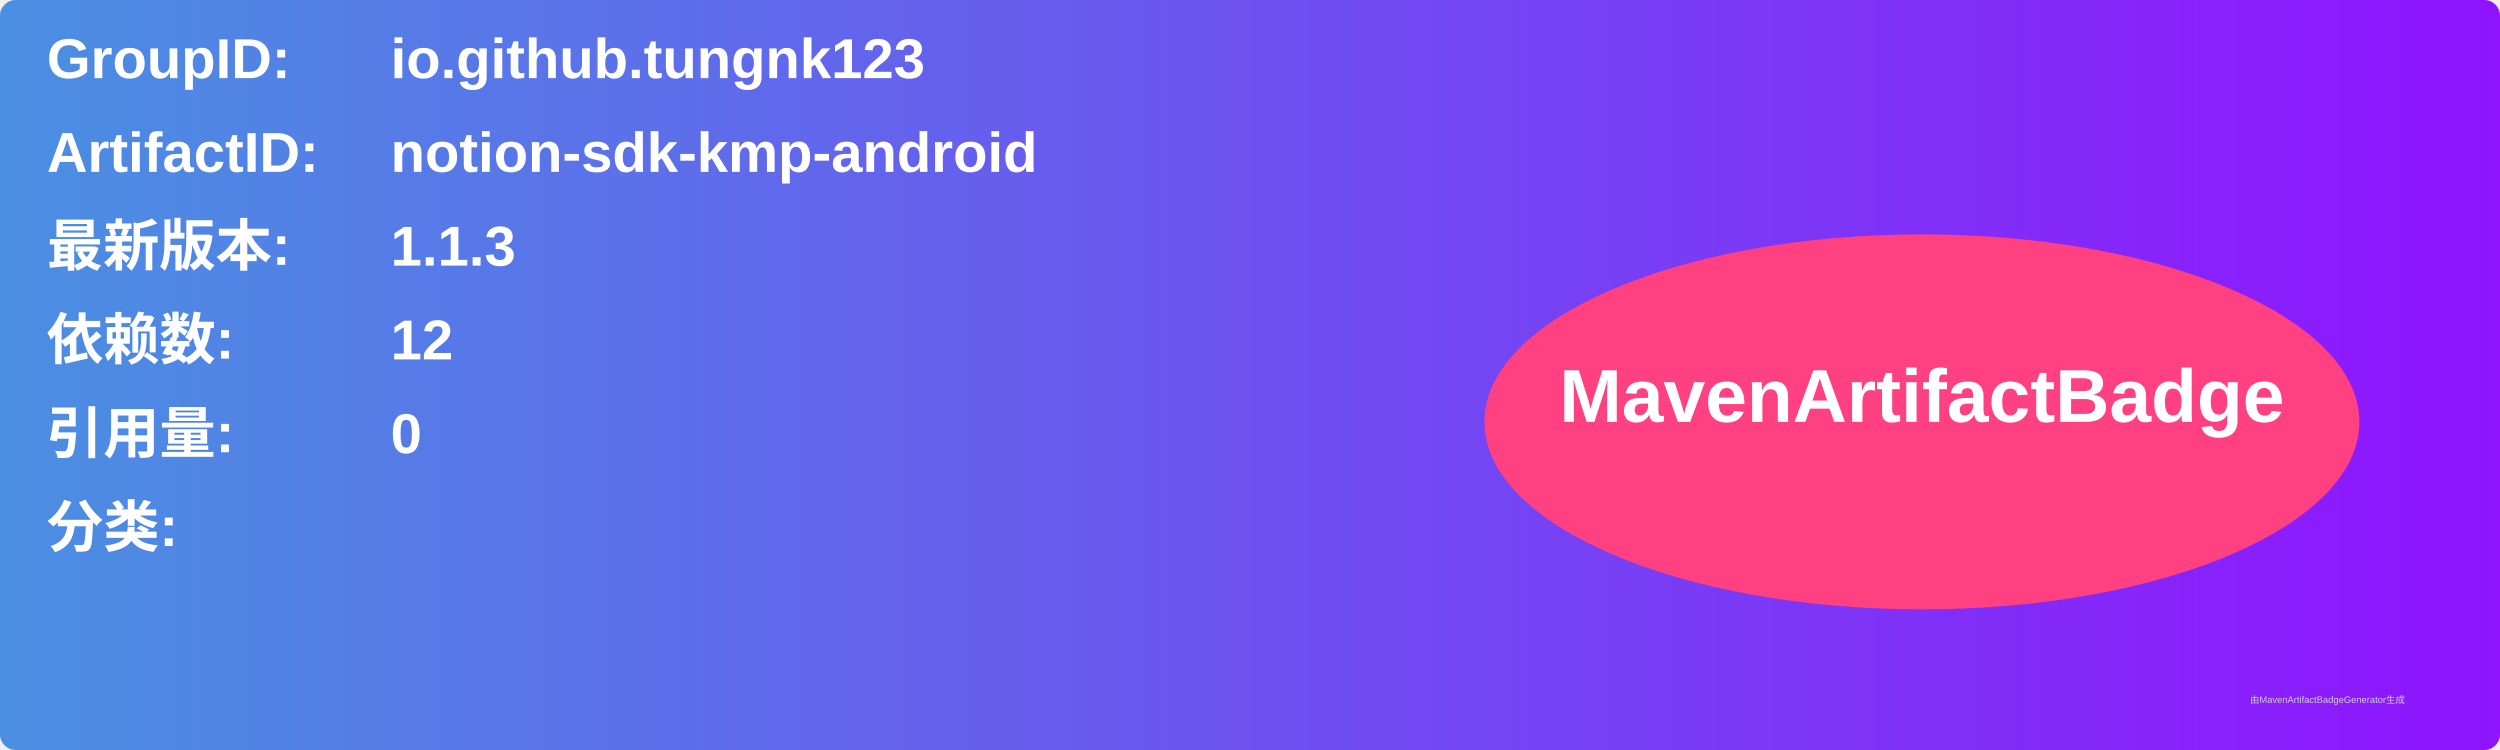
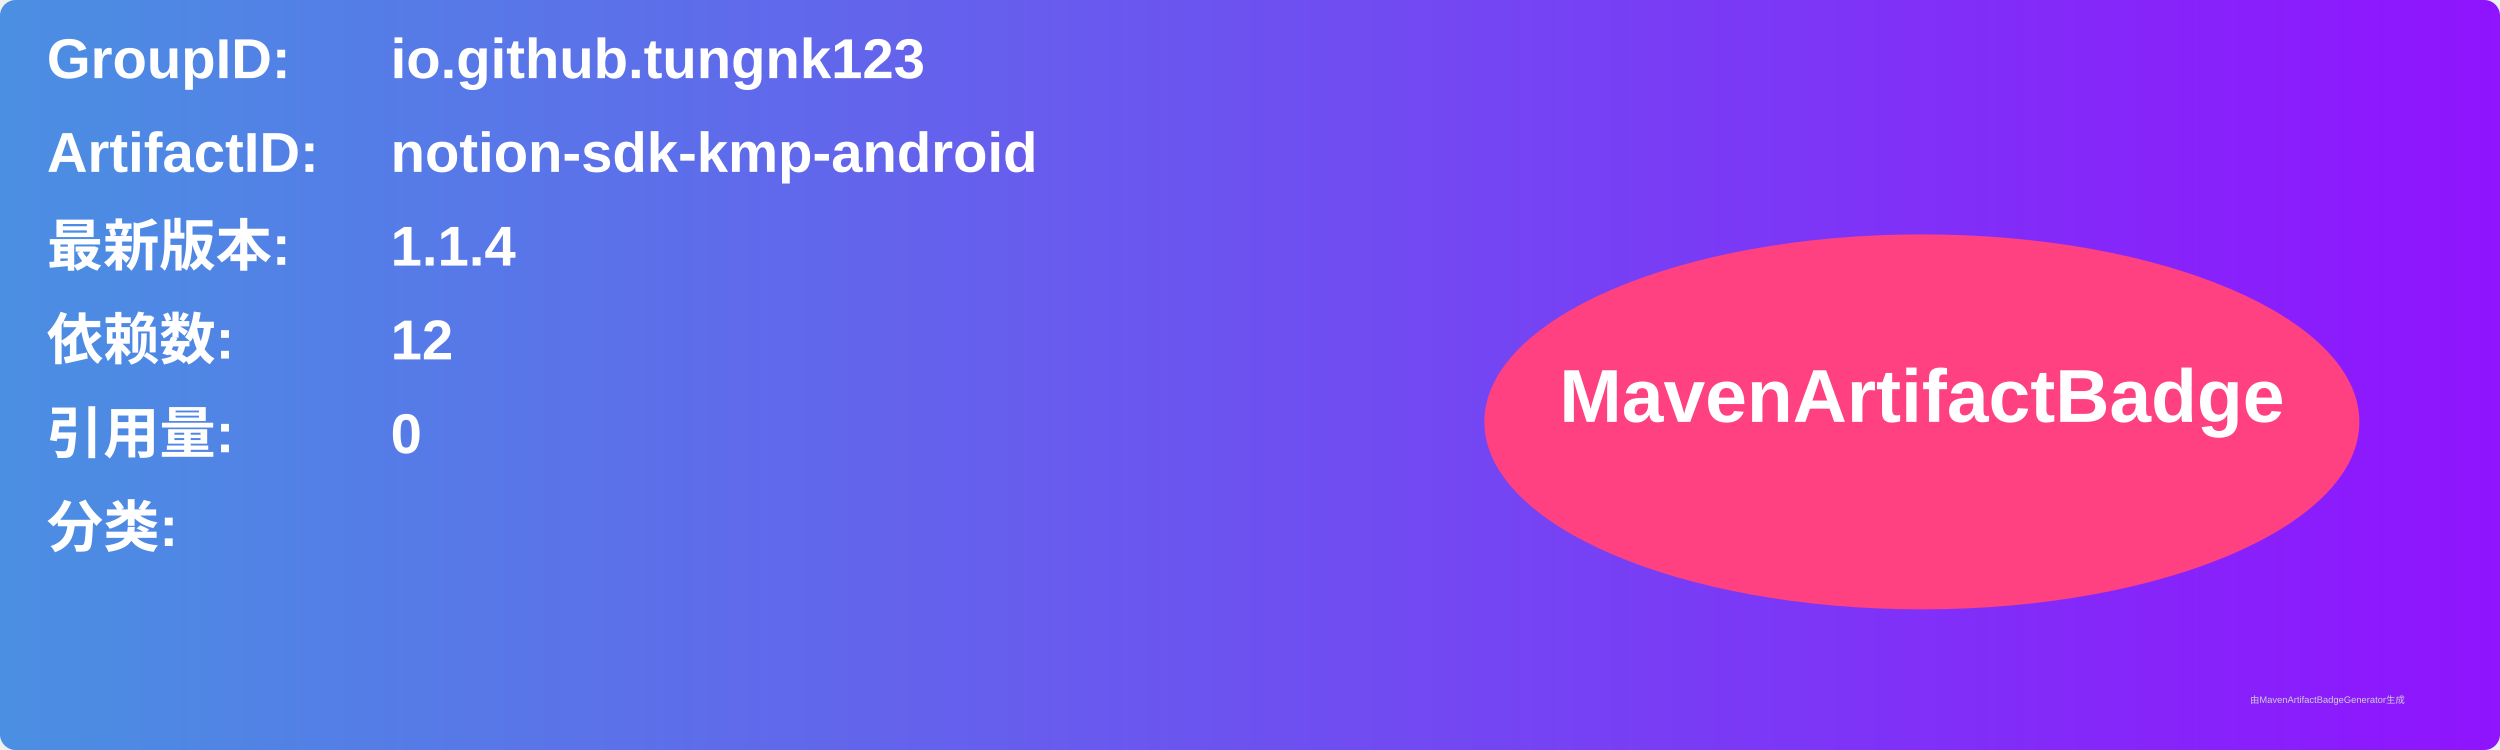
<svg xmlns="http://www.w3.org/2000/svg" width="800" height="240" viewBox="0 0 800 240">
  <linearGradient id="grad" x1="0%" y1="0%" x2="100%" y2="0%">
    <stop offset="0%" stop-color="#4a90e2" />
    <stop offset="100%" stop-color="#9013fe" />
  </linearGradient>
  <rect width="100%" height="100%" rx="5" ry="5" fill="url(#grad)" />
  <g transform="translate(15, 15)">
    <text x="0" y="10" font-family="Arial" font-size="18" fill="white" font-weight="bold" width="260">GroupID:</text>
    <text x="110" y="10" font-family="Arial" font-size="18" fill="white" font-weight="bold" width="460">io.github.tungnk123</text>
    <text x="0" y="40" font-family="Arial" font-size="18" fill="white" font-weight="bold" width="260">ArtifactID:</text>
    <text x="110" y="40" font-family="Arial" font-size="18" fill="white" font-weight="bold" width="460">notion-sdk-kmp-android</text>
    <text x="0" y="70" font-family="Arial" font-size="18" fill="white" font-weight="bold">最新版本:</text>
    <text x="110" y="70" font-family="Arial" font-size="18" fill="white" font-weight="bold">
-       <tspan font-weight="bold">1.1.3</tspan>
+       <tspan font-weight="bold">1.1.4</tspan>
    </text>
    <text x="0" y="100" font-family="Arial" font-size="18" fill="white" font-weight="bold">依赖数: </text>
    <text x="110" y="100" font-family="Arial" font-size="18" fill="white">
      <tspan font-weight="bold">12</tspan>
    </text>
    <text x="0" y="130" font-family="Arial" font-size="18" fill="white" font-weight="bold">引用量: </text>
    <text x="110" y="130" font-family="Arial" font-size="18" fill="white">
      <tspan font-weight="bold">0</tspan>
    </text>
    <text x="0" y="160" font-family="Arial" font-size="18" fill="white" font-weight="bold">分类:</text>
    <text x="10" y="190" font-family="Arial" font-size="10" fill="white">
      <tspan font-weight="bold" />
    </text>
    <ellipse cx="600" cy="120" rx="140" ry="60" fill="#ff4081" />
    <text x="600" y="120" text-anchor="middle" font-family="Arial" font-size="24" fill="white" font-weight="bold">MavenArtifactBadge</text>
  </g>
  <text x="720" y="225" font-family="Arial" font-size="3" fill="#d0d0d0">由MavenArtifactBadgeGenerator生成</text>
</svg>
